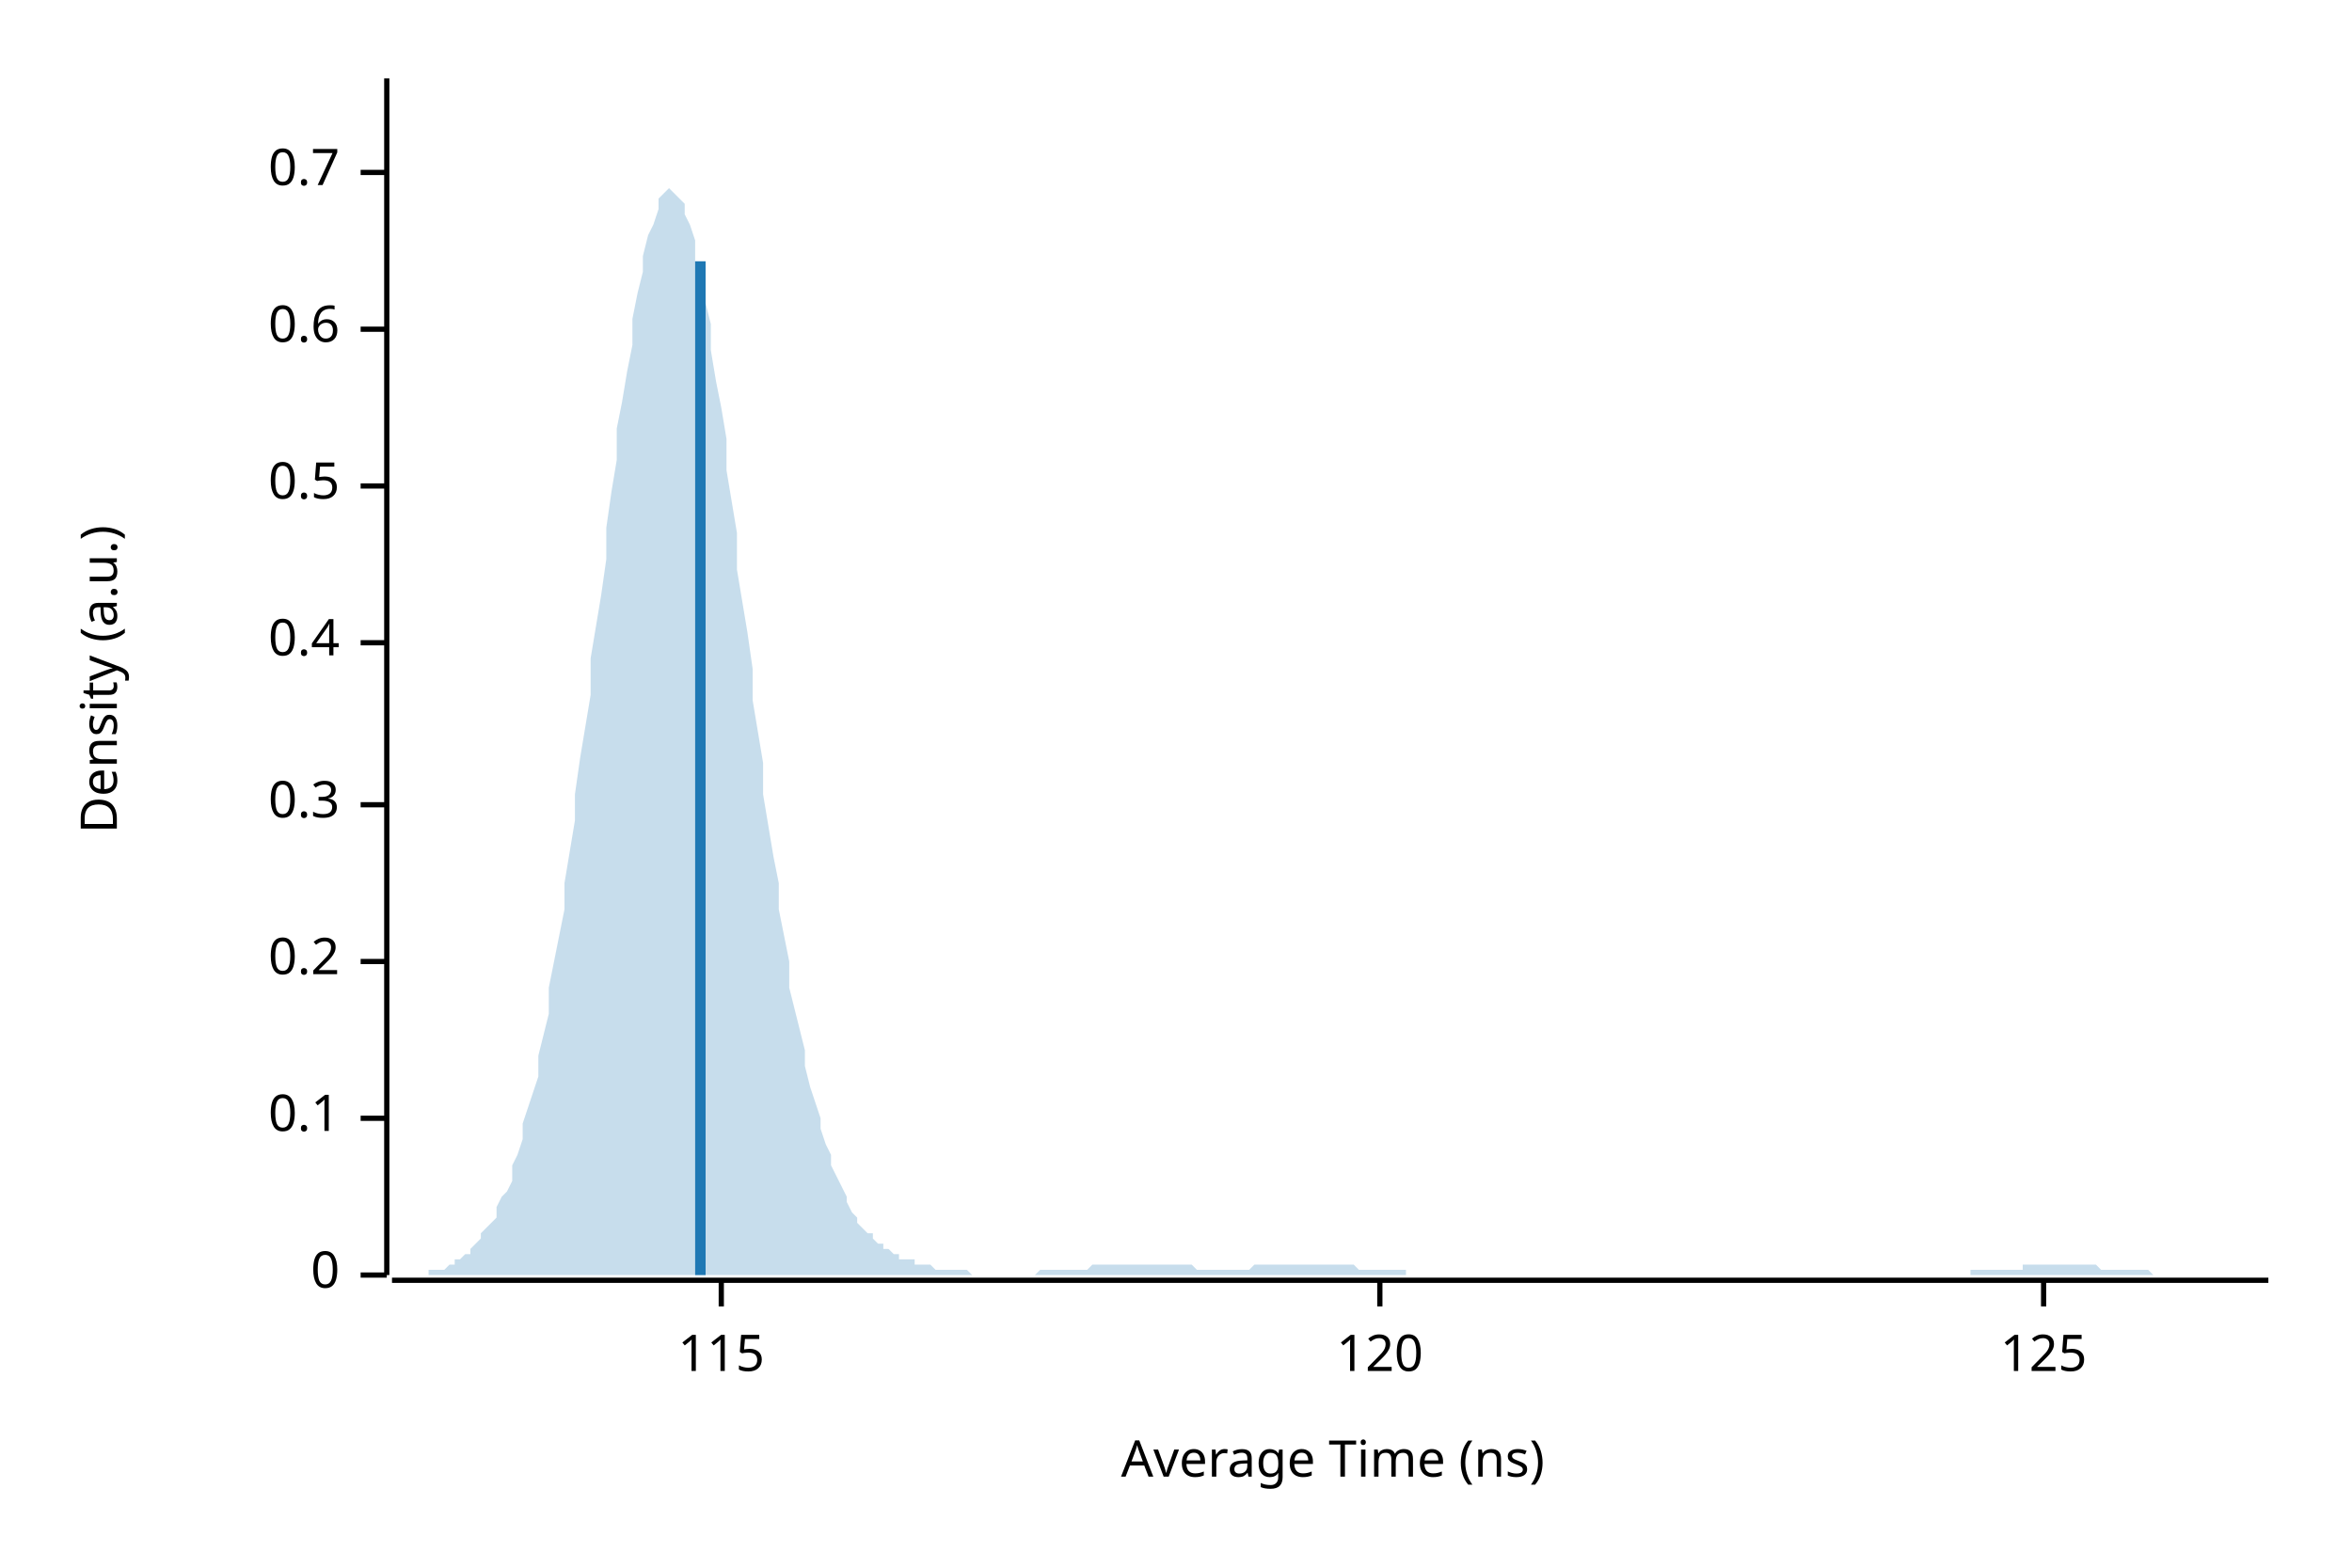
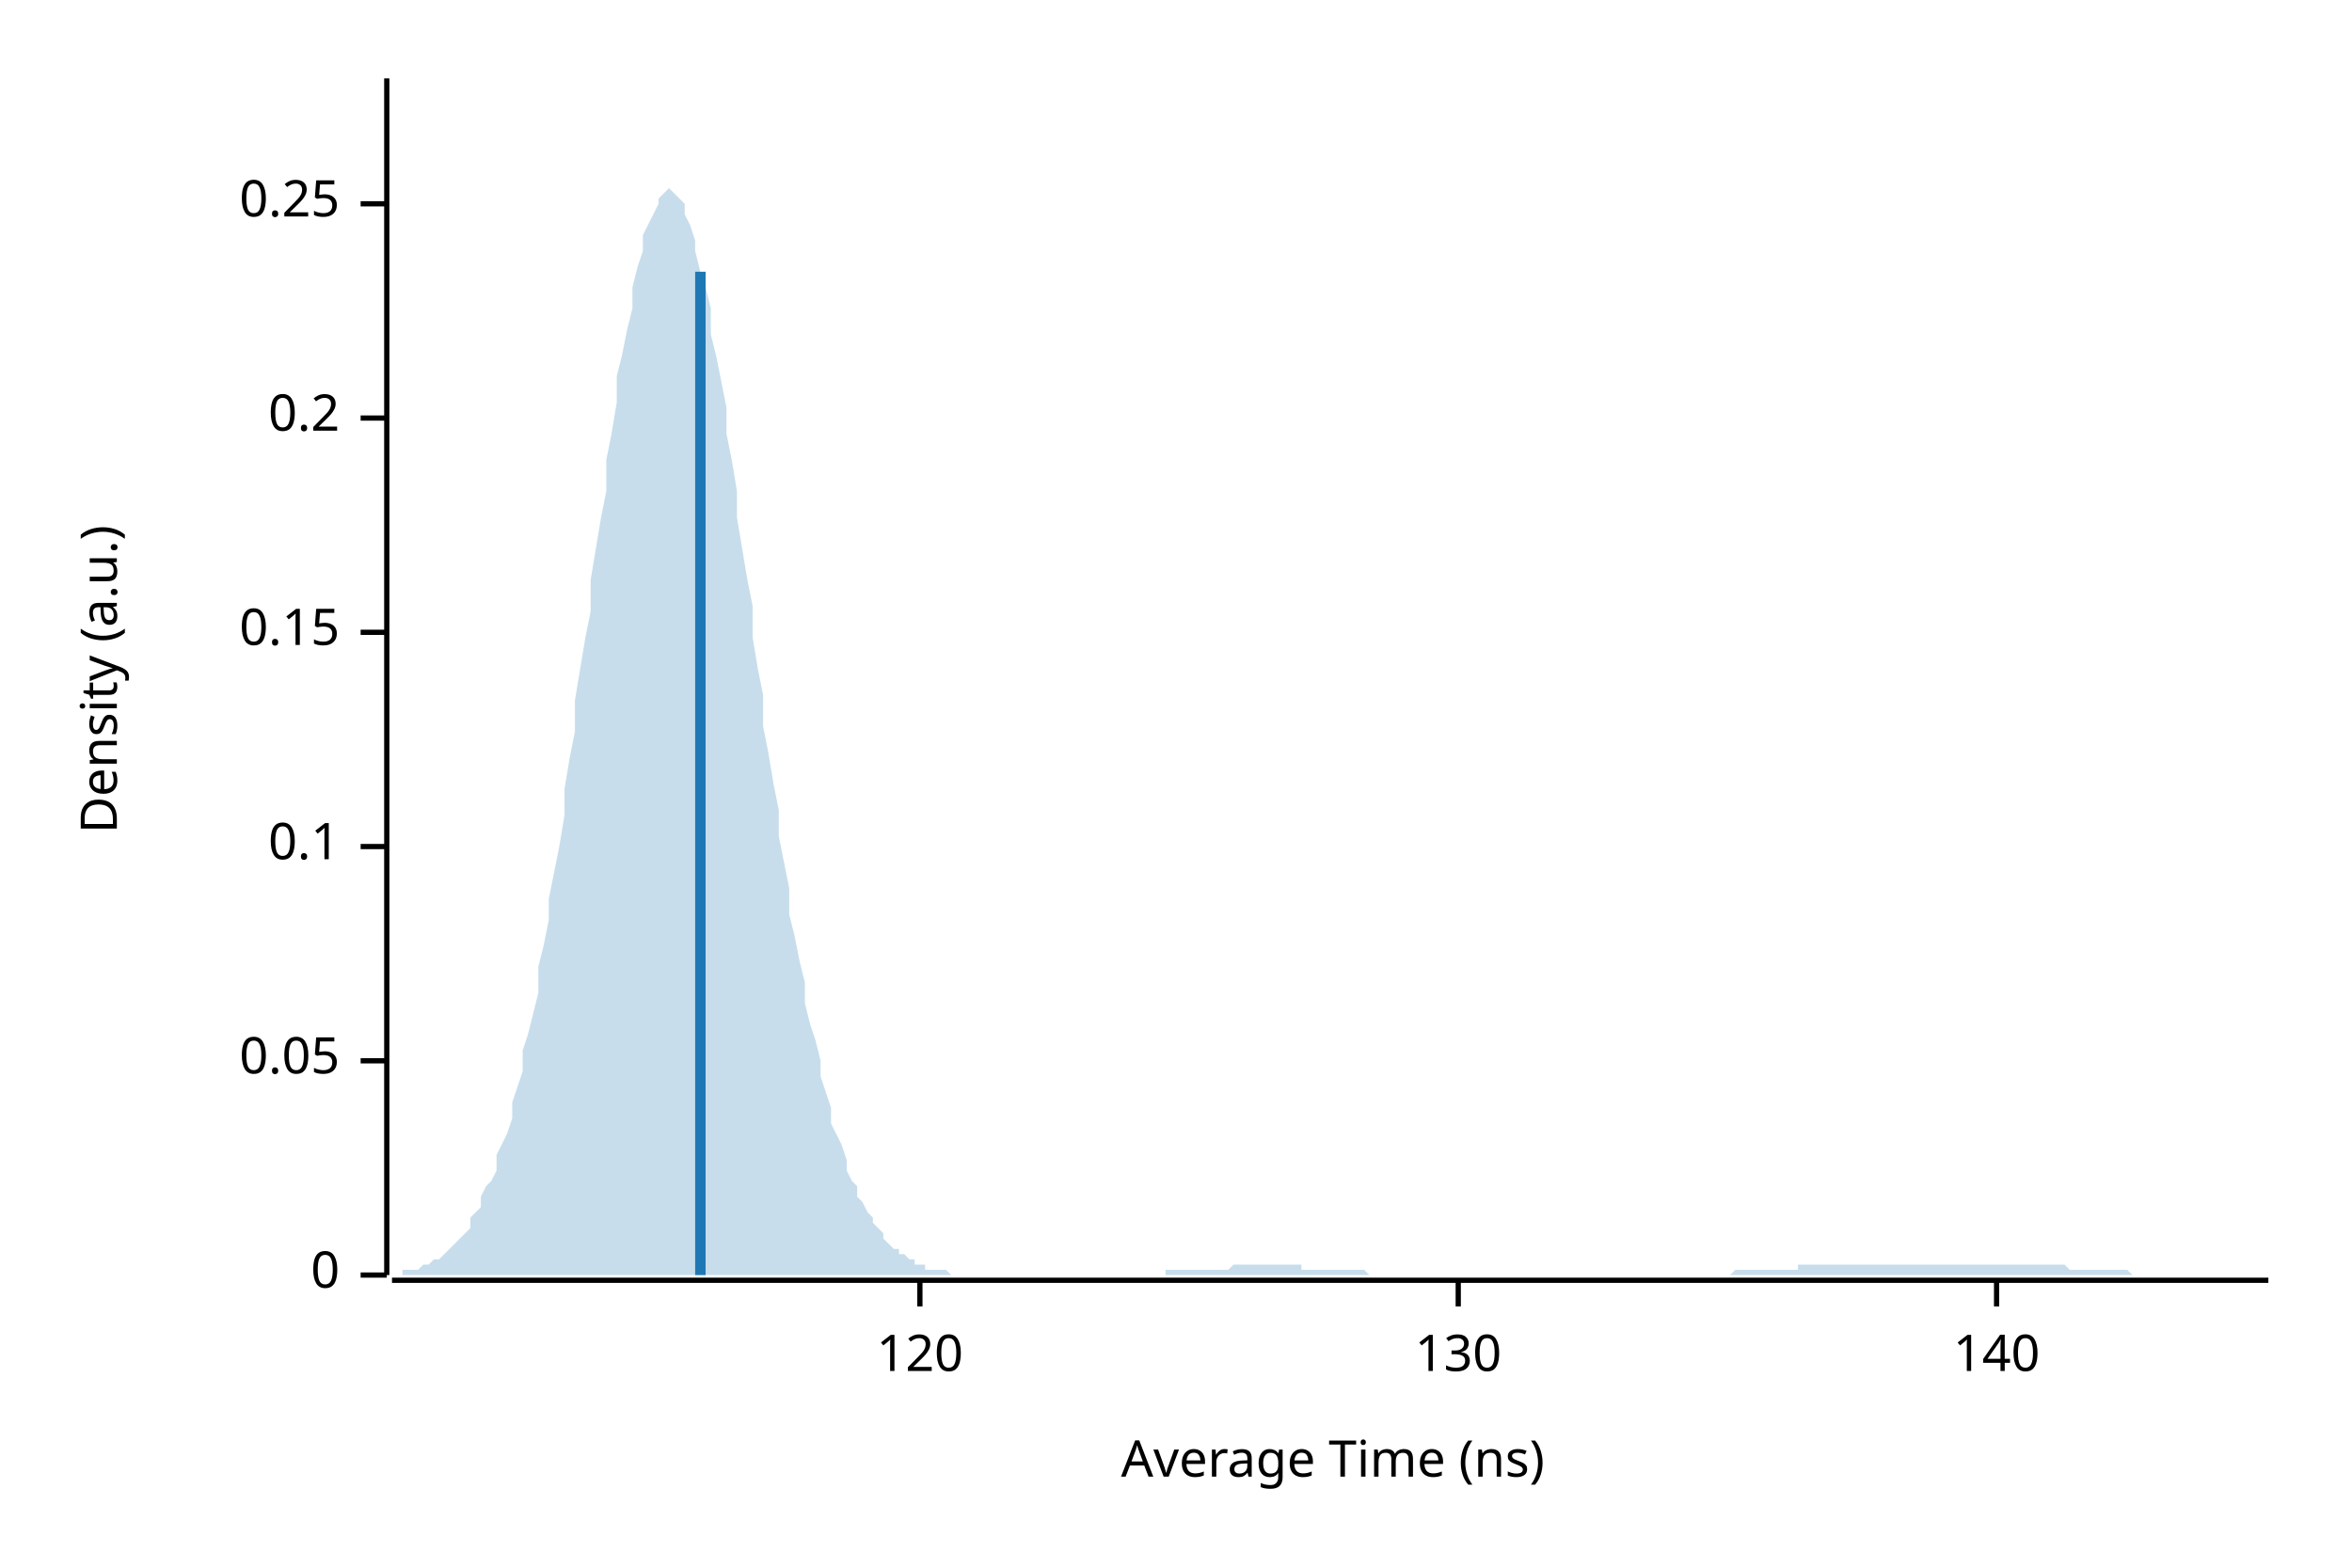
<svg xmlns="http://www.w3.org/2000/svg" width="450" height="300" viewBox="0 0 450 300">
  <text x="15" y="130" dy="0.76em" text-anchor="middle" font-family="sans-serif" font-size="9.677" opacity="1" fill="#000000" transform="rotate(270, 15, 130)">
Density (a.u.)
</text>
  <text x="255" y="285" dy="-0.5ex" text-anchor="middle" font-family="sans-serif" font-size="9.677" opacity="1" fill="#000000">
Average Time (ns)
</text>
  <polyline fill="none" opacity="1" stroke="#000000" stroke-width="1" points="74,15 74,244 " />
  <text x="65" y="244" dy="0.5ex" text-anchor="end" font-family="sans-serif" font-size="9.677" opacity="1" fill="#000000">
0
</text>
  <polyline fill="none" opacity="1" stroke="#000000" stroke-width="1" points="69,244 74,244 " />
-   <text x="65" y="214" dy="0.5ex" text-anchor="end" font-family="sans-serif" font-size="9.677" opacity="1" fill="#000000">
+   <text x="65" y="203" dy="0.5ex" text-anchor="end" font-family="sans-serif" font-size="9.677" opacity="1" fill="#000000">
+ 0.05
+ </text>
+   <polyline fill="none" opacity="1" stroke="#000000" stroke-width="1" points="69,203 74,203 " />
+   <text x="65" y="162" dy="0.5ex" text-anchor="end" font-family="sans-serif" font-size="9.677" opacity="1" fill="#000000">
0.1
</text>
-   <polyline fill="none" opacity="1" stroke="#000000" stroke-width="1" points="69,214 74,214 " />
-   <text x="65" y="184" dy="0.5ex" text-anchor="end" font-family="sans-serif" font-size="9.677" opacity="1" fill="#000000">
+   <polyline fill="none" opacity="1" stroke="#000000" stroke-width="1" points="69,162 74,162 " />
+   <text x="65" y="121" dy="0.5ex" text-anchor="end" font-family="sans-serif" font-size="9.677" opacity="1" fill="#000000">
+ 0.15
+ </text>
+   <polyline fill="none" opacity="1" stroke="#000000" stroke-width="1" points="69,121 74,121 " />
+   <text x="65" y="80" dy="0.5ex" text-anchor="end" font-family="sans-serif" font-size="9.677" opacity="1" fill="#000000">
0.2
</text>
-   <polyline fill="none" opacity="1" stroke="#000000" stroke-width="1" points="69,184 74,184 " />
-   <text x="65" y="154" dy="0.5ex" text-anchor="end" font-family="sans-serif" font-size="9.677" opacity="1" fill="#000000">
- 0.3
+   <polyline fill="none" opacity="1" stroke="#000000" stroke-width="1" points="69,80 74,80 " />
+   <text x="65" y="39" dy="0.5ex" text-anchor="end" font-family="sans-serif" font-size="9.677" opacity="1" fill="#000000">
+ 0.25
</text>
-   <polyline fill="none" opacity="1" stroke="#000000" stroke-width="1" points="69,154 74,154 " />
-   <text x="65" y="123" dy="0.5ex" text-anchor="end" font-family="sans-serif" font-size="9.677" opacity="1" fill="#000000">
- 0.4
- </text>
-   <polyline fill="none" opacity="1" stroke="#000000" stroke-width="1" points="69,123 74,123 " />
-   <text x="65" y="93" dy="0.5ex" text-anchor="end" font-family="sans-serif" font-size="9.677" opacity="1" fill="#000000">
- 0.5
- </text>
-   <polyline fill="none" opacity="1" stroke="#000000" stroke-width="1" points="69,93 74,93 " />
-   <text x="65" y="63" dy="0.5ex" text-anchor="end" font-family="sans-serif" font-size="9.677" opacity="1" fill="#000000">
- 0.6
- </text>
-   <polyline fill="none" opacity="1" stroke="#000000" stroke-width="1" points="69,63 74,63 " />
-   <text x="65" y="33" dy="0.5ex" text-anchor="end" font-family="sans-serif" font-size="9.677" opacity="1" fill="#000000">
- 0.7
- </text>
-   <polyline fill="none" opacity="1" stroke="#000000" stroke-width="1" points="69,33 74,33 " />
+   <polyline fill="none" opacity="1" stroke="#000000" stroke-width="1" points="69,39 74,39 " />
  <polyline fill="none" opacity="1" stroke="#000000" stroke-width="1" points="75,245 434,245 " />
-   <text x="138" y="255" dy="0.76em" text-anchor="middle" font-family="sans-serif" font-size="9.677" opacity="1" fill="#000000">
- 115
- </text>
-   <polyline fill="none" opacity="1" stroke="#000000" stroke-width="1" points="138,245 138,250 " />
-   <text x="264" y="255" dy="0.76em" text-anchor="middle" font-family="sans-serif" font-size="9.677" opacity="1" fill="#000000">
+   <text x="176" y="255" dy="0.76em" text-anchor="middle" font-family="sans-serif" font-size="9.677" opacity="1" fill="#000000">
120
</text>
-   <polyline fill="none" opacity="1" stroke="#000000" stroke-width="1" points="264,245 264,250 " />
-   <text x="391" y="255" dy="0.76em" text-anchor="middle" font-family="sans-serif" font-size="9.677" opacity="1" fill="#000000">
- 125
+   <polyline fill="none" opacity="1" stroke="#000000" stroke-width="1" points="176,245 176,250 " />
+   <text x="279" y="255" dy="0.76em" text-anchor="middle" font-family="sans-serif" font-size="9.677" opacity="1" fill="#000000">
+ 130
</text>
-   <polyline fill="none" opacity="1" stroke="#000000" stroke-width="1" points="391,245 391,250 " />
-   <polygon opacity="0.25" fill="#1F78B4" points="75,244 75,244 76,244 77,244 77,244 78,244 79,244 80,244 80,244 81,244 82,244 82,243 83,243 84,243 85,243 85,243 86,242 87,242 87,241 88,241 89,240 90,240 90,239 91,238 92,237 92,236 93,235 94,234 95,233 95,231 96,229 97,228 98,226 98,223 99,221 100,218 100,215 101,212 102,209 103,206 103,202 104,198 105,194 105,189 106,184 107,179 108,174 108,169 109,163 110,157 110,152 111,145 112,139 113,133 113,126 114,120 115,114 116,107 116,101 117,94 118,88 118,82 119,77 120,71 121,66 121,61 122,56 123,52 123,49 124,45 125,43 126,40 126,38 127,37 128,36 128,36 129,37 130,38 131,39 131,41 132,43 133,46 133,50 134,54 135,58 136,62 136,67 137,73 138,78 139,84 139,90 140,96 141,102 141,109 142,115 143,121 144,128 144,134 145,140 146,146 146,152 147,158 148,164 149,169 149,174 150,179 151,184 151,189 152,193 153,197 154,201 154,204 155,208 156,211 157,214 157,216 158,219 159,221 159,223 160,225 161,227 162,229 162,230 163,232 164,233 164,234 165,235 166,236 167,236 167,237 168,238 169,238 169,239 170,239 171,240 172,240 172,241 173,241 174,241 175,241 175,242 176,242 177,242 177,242 178,242 179,243 180,243 180,243 181,243 182,243 182,243 183,243 184,243 185,243 185,243 186,244 187,244 187,244 188,244 189,244 190,244 190,244 191,244 192,244 192,244 193,244 194,244 195,244 195,244 196,244 197,244 198,244 198,244 199,243 200,243 200,243 201,243 202,243 203,243 203,243 204,243 205,243 205,243 206,243 207,243 208,243 208,243 209,242 210,242 210,242 211,242 212,242 213,242 213,242 214,242 215,242 216,242 216,242 217,242 218,242 218,242 219,242 220,242 221,242 221,242 222,242 223,242 223,242 224,242 225,242 226,242 226,242 227,242 228,242 228,242 229,243 230,243 231,243 231,243 232,243 233,243 233,243 234,243 235,243 236,243 236,243 237,243 238,243 239,243 239,243 240,242 241,242 241,242 242,242 243,242 244,242 244,242 245,242 246,242 246,242 247,242 248,242 249,242 249,242 250,242 251,242 251,242 252,242 253,242 254,242 254,242 255,242 256,242 257,242 257,242 258,242 259,242 259,242 260,243 261,243 262,243 262,243 263,243 264,243 264,243 265,243 266,243 267,243 267,243 268,243 269,243 269,244 270,244 271,244 272,244 272,244 273,244 274,244 275,244 275,244 276,244 277,244 277,244 278,244 279,244 280,244 280,244 281,244 282,244 282,244 283,244 284,244 285,244 285,244 286,244 287,244 287,244 288,244 289,244 290,244 290,244 291,244 292,244 292,244 293,244 294,244 295,244 295,244 296,244 297,244 298,244 298,244 299,244 300,244 300,244 301,244 302,244 303,244 303,244 304,244 305,244 305,244 306,244 307,244 308,244 308,244 309,244 310,244 310,244 311,244 312,244 313,244 313,244 314,244 315,244 316,244 316,244 317,244 318,244 318,244 319,244 320,244 321,244 321,244 322,244 323,244 323,244 324,244 325,244 326,244 326,244 327,244 328,244 328,244 329,244 330,244 331,244 331,244 332,244 333,244 333,244 334,244 335,244 336,244 336,244 337,244 338,244 339,244 339,244 340,244 341,244 341,244 342,244 343,244 344,244 344,244 345,244 346,244 346,244 347,244 348,244 349,244 349,244 350,244 351,244 351,244 352,244 353,244 354,244 354,244 355,244 356,244 357,244 357,244 358,244 359,244 359,244 360,244 361,244 362,244 362,244 363,244 364,244 364,244 365,244 366,244 367,244 367,244 368,244 369,244 369,244 370,244 371,244 372,244 372,244 373,244 374,244 375,244 375,244 376,244 377,244 377,243 378,243 379,243 380,243 380,243 381,243 382,243 382,243 383,243 384,243 385,243 385,243 386,243 387,243 387,242 388,242 389,242 390,242 390,242 391,242 392,242 392,242 393,242 394,242 395,242 395,242 396,242 397,242 398,242 398,242 399,242 400,242 400,242 401,242 402,243 403,243 403,243 404,243 405,243 405,243 406,243 407,243 408,243 408,243 409,243 410,243 410,243 411,243 412,244 413,244 413,244 414,244 415,244 416,244 416,244 417,244 418,244 418,244 419,244 420,244 421,244 421,244 422,244 423,244 423,244 424,244 425,244 426,244 426,244 427,244 428,244 428,244 429,244 430,244 431,244 431,244 432,244 433,244 434,244 434,244 75,244 " />
-   <polyline fill="none" opacity="1" stroke="#1F78B4" stroke-width="2" points="134,244 134,50 " />
+   <polyline fill="none" opacity="1" stroke="#000000" stroke-width="1" points="279,245 279,250 " />
+   <text x="382" y="255" dy="0.76em" text-anchor="middle" font-family="sans-serif" font-size="9.677" opacity="1" fill="#000000">
+ 140
+ </text>
+   <polyline fill="none" opacity="1" stroke="#000000" stroke-width="1" points="382,245 382,250 " />
+   <polygon opacity="0.25" fill="#1F78B4" points="75,244 75,244 76,244 77,244 77,243 78,243 79,243 80,243 80,243 81,242 82,242 82,242 83,241 84,241 85,240 85,240 86,239 87,238 87,238 88,237 89,236 90,235 90,233 91,232 92,231 92,229 93,227 94,226 95,224 95,221 96,219 97,217 98,214 98,211 99,208 100,205 100,201 101,198 102,194 103,190 103,185 104,181 105,176 105,172 106,167 107,162 108,156 108,151 109,145 110,140 110,134 111,128 112,122 113,117 113,111 114,105 115,99 116,94 116,88 117,83 118,77 118,72 119,68 120,63 121,59 121,55 122,51 123,48 123,45 124,43 125,41 126,39 126,38 127,37 128,36 128,36 129,37 130,38 131,39 131,41 132,43 133,46 133,48 134,52 135,55 136,59 136,64 137,68 138,73 139,78 139,83 140,88 141,94 141,99 142,105 143,111 144,116 144,122 145,128 146,133 146,139 147,144 148,150 149,155 149,160 150,165 151,170 151,175 152,179 153,184 154,188 154,192 155,196 156,199 157,203 157,206 158,209 159,212 159,215 160,217 161,219 162,222 162,224 163,226 164,227 164,229 165,230 166,232 167,233 167,234 168,235 169,236 169,237 170,238 171,239 172,239 172,240 173,240 174,241 175,241 175,242 176,242 177,242 177,243 178,243 179,243 180,243 180,243 181,243 182,244 182,244 183,244 184,244 185,244 185,244 186,244 187,244 187,244 188,244 189,244 190,244 190,244 191,244 192,244 192,244 193,244 194,244 195,244 195,244 196,244 197,244 198,244 198,244 199,244 200,244 200,244 201,244 202,244 203,244 203,244 204,244 205,244 205,244 206,244 207,244 208,244 208,244 209,244 210,244 210,244 211,244 212,244 213,244 213,244 214,244 215,244 216,244 216,244 217,244 218,244 218,244 219,244 220,244 221,244 221,244 222,244 223,244 223,243 224,243 225,243 226,243 226,243 227,243 228,243 228,243 229,243 230,243 231,243 231,243 232,243 233,243 233,243 234,243 235,243 236,242 236,242 237,242 238,242 239,242 239,242 240,242 241,242 241,242 242,242 243,242 244,242 244,242 245,242 246,242 246,242 247,242 248,242 249,242 249,243 250,243 251,243 251,243 252,243 253,243 254,243 254,243 255,243 256,243 257,243 257,243 258,243 259,243 259,243 260,243 261,243 262,244 262,244 263,244 264,244 264,244 265,244 266,244 267,244 267,244 268,244 269,244 269,244 270,244 271,244 272,244 272,244 273,244 274,244 275,244 275,244 276,244 277,244 277,244 278,244 279,244 280,244 280,244 281,244 282,244 282,244 283,244 284,244 285,244 285,244 286,244 287,244 287,244 288,244 289,244 290,244 290,244 291,244 292,244 292,244 293,244 294,244 295,244 295,244 296,244 297,244 298,244 298,244 299,244 300,244 300,244 301,244 302,244 303,244 303,244 304,244 305,244 305,244 306,244 307,244 308,244 308,244 309,244 310,244 310,244 311,244 312,244 313,244 313,244 314,244 315,244 316,244 316,244 317,244 318,244 318,244 319,244 320,244 321,244 321,244 322,244 323,244 323,244 324,244 325,244 326,244 326,244 327,244 328,244 328,244 329,244 330,244 331,244 331,244 332,243 333,243 333,243 334,243 335,243 336,243 336,243 337,243 338,243 339,243 339,243 340,243 341,243 341,243 342,243 343,243 344,243 344,242 345,242 346,242 346,242 347,242 348,242 349,242 349,242 350,242 351,242 351,242 352,242 353,242 354,242 354,242 355,242 356,242 357,242 357,242 358,242 359,242 359,242 360,242 361,242 362,242 362,242 363,242 364,242 364,242 365,242 366,242 367,242 367,242 368,242 369,242 369,242 370,242 371,242 372,242 372,242 373,242 374,242 375,242 375,242 376,242 377,242 377,242 378,242 379,242 380,242 380,242 381,242 382,242 382,242 383,242 384,242 385,242 385,242 386,242 387,242 387,242 388,242 389,242 390,242 390,242 391,242 392,242 392,242 393,242 394,242 395,242 395,242 396,243 397,243 398,243 398,243 399,243 400,243 400,243 401,243 402,243 403,243 403,243 404,243 405,243 405,243 406,243 407,243 408,244 408,244 409,244 410,244 410,244 411,244 412,244 413,244 413,244 414,244 415,244 416,244 416,244 417,244 418,244 418,244 419,244 420,244 421,244 421,244 422,244 423,244 423,244 424,244 425,244 426,244 426,244 427,244 428,244 428,244 429,244 430,244 431,244 431,244 432,244 433,244 434,244 434,244 75,244 " />
+   <polyline fill="none" opacity="1" stroke="#1F78B4" stroke-width="2" points="134,244 134,52 " />
</svg>
